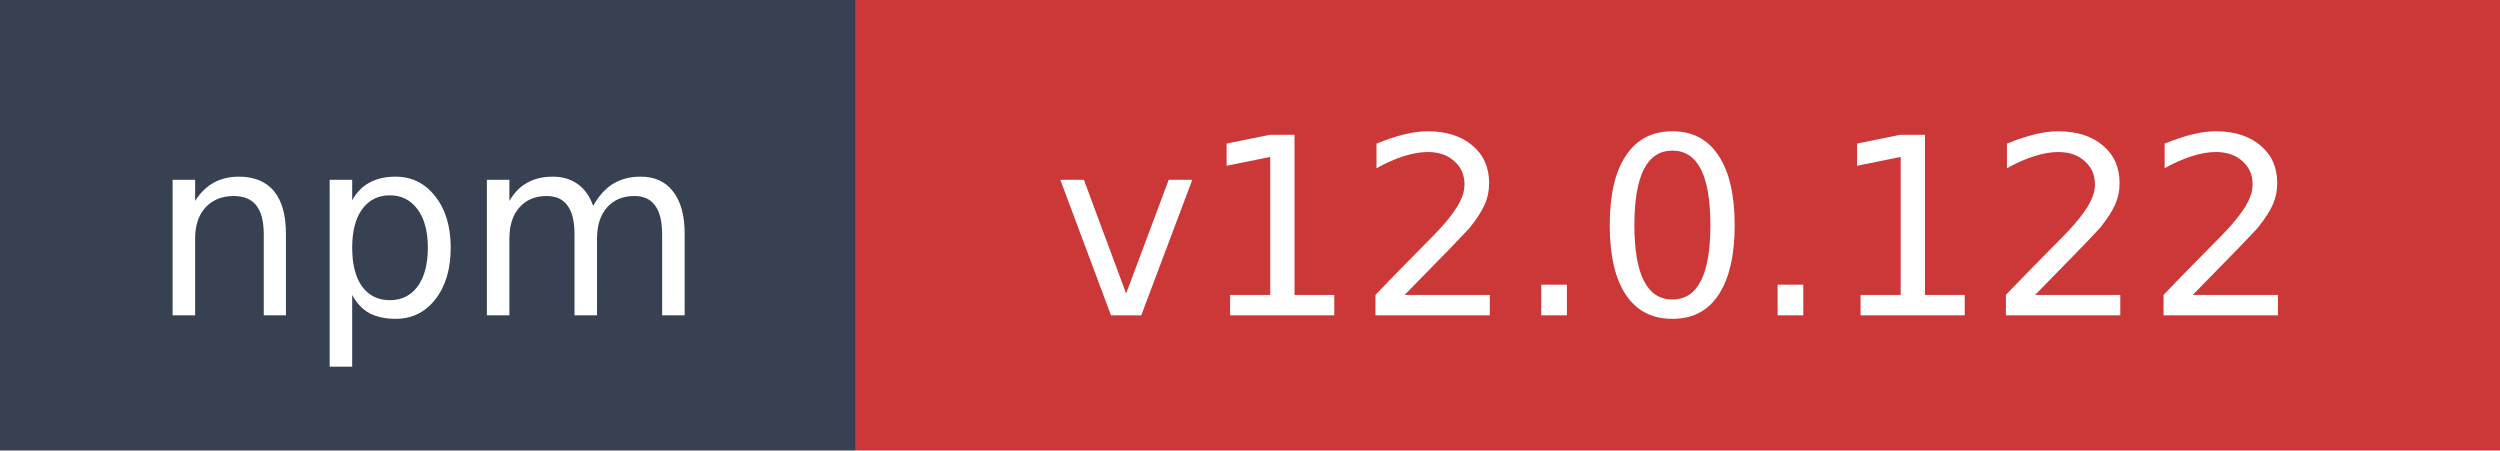
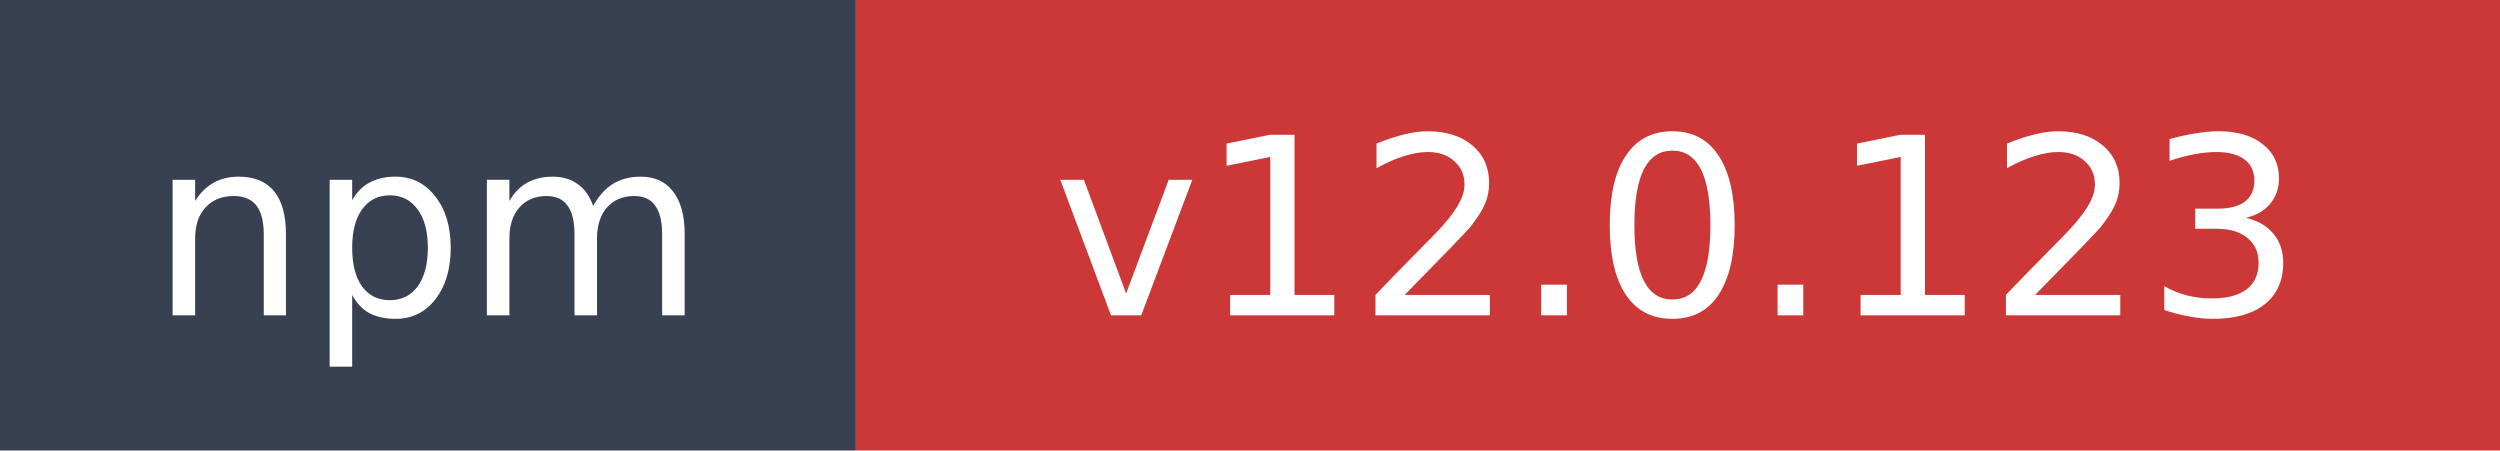
- <svg xmlns="http://www.w3.org/2000/svg" width="111" height="20" role="img" aria-label="npm: v12.0.122">
+ <svg xmlns="http://www.w3.org/2000/svg" width="111" height="20" role="img" aria-label="npm: v12.0.123">
  <rect width="38" height="20" fill="#374151" />
  <rect x="38" width="73" height="20" fill="#cb3837" />
  <text x="19" y="14" fill="#ffffff" font-family="Verdana,Geneva,DejaVu Sans,sans-serif" font-size="11" text-anchor="middle">npm</text>
-   <text x="74.5" y="14" fill="#ffffff" font-family="Verdana,Geneva,DejaVu Sans,sans-serif" font-size="11" text-anchor="middle">v12.0.122</text>
+   <text x="74.5" y="14" fill="#ffffff" font-family="Verdana,Geneva,DejaVu Sans,sans-serif" font-size="11" text-anchor="middle">v12.0.123</text>
</svg>
